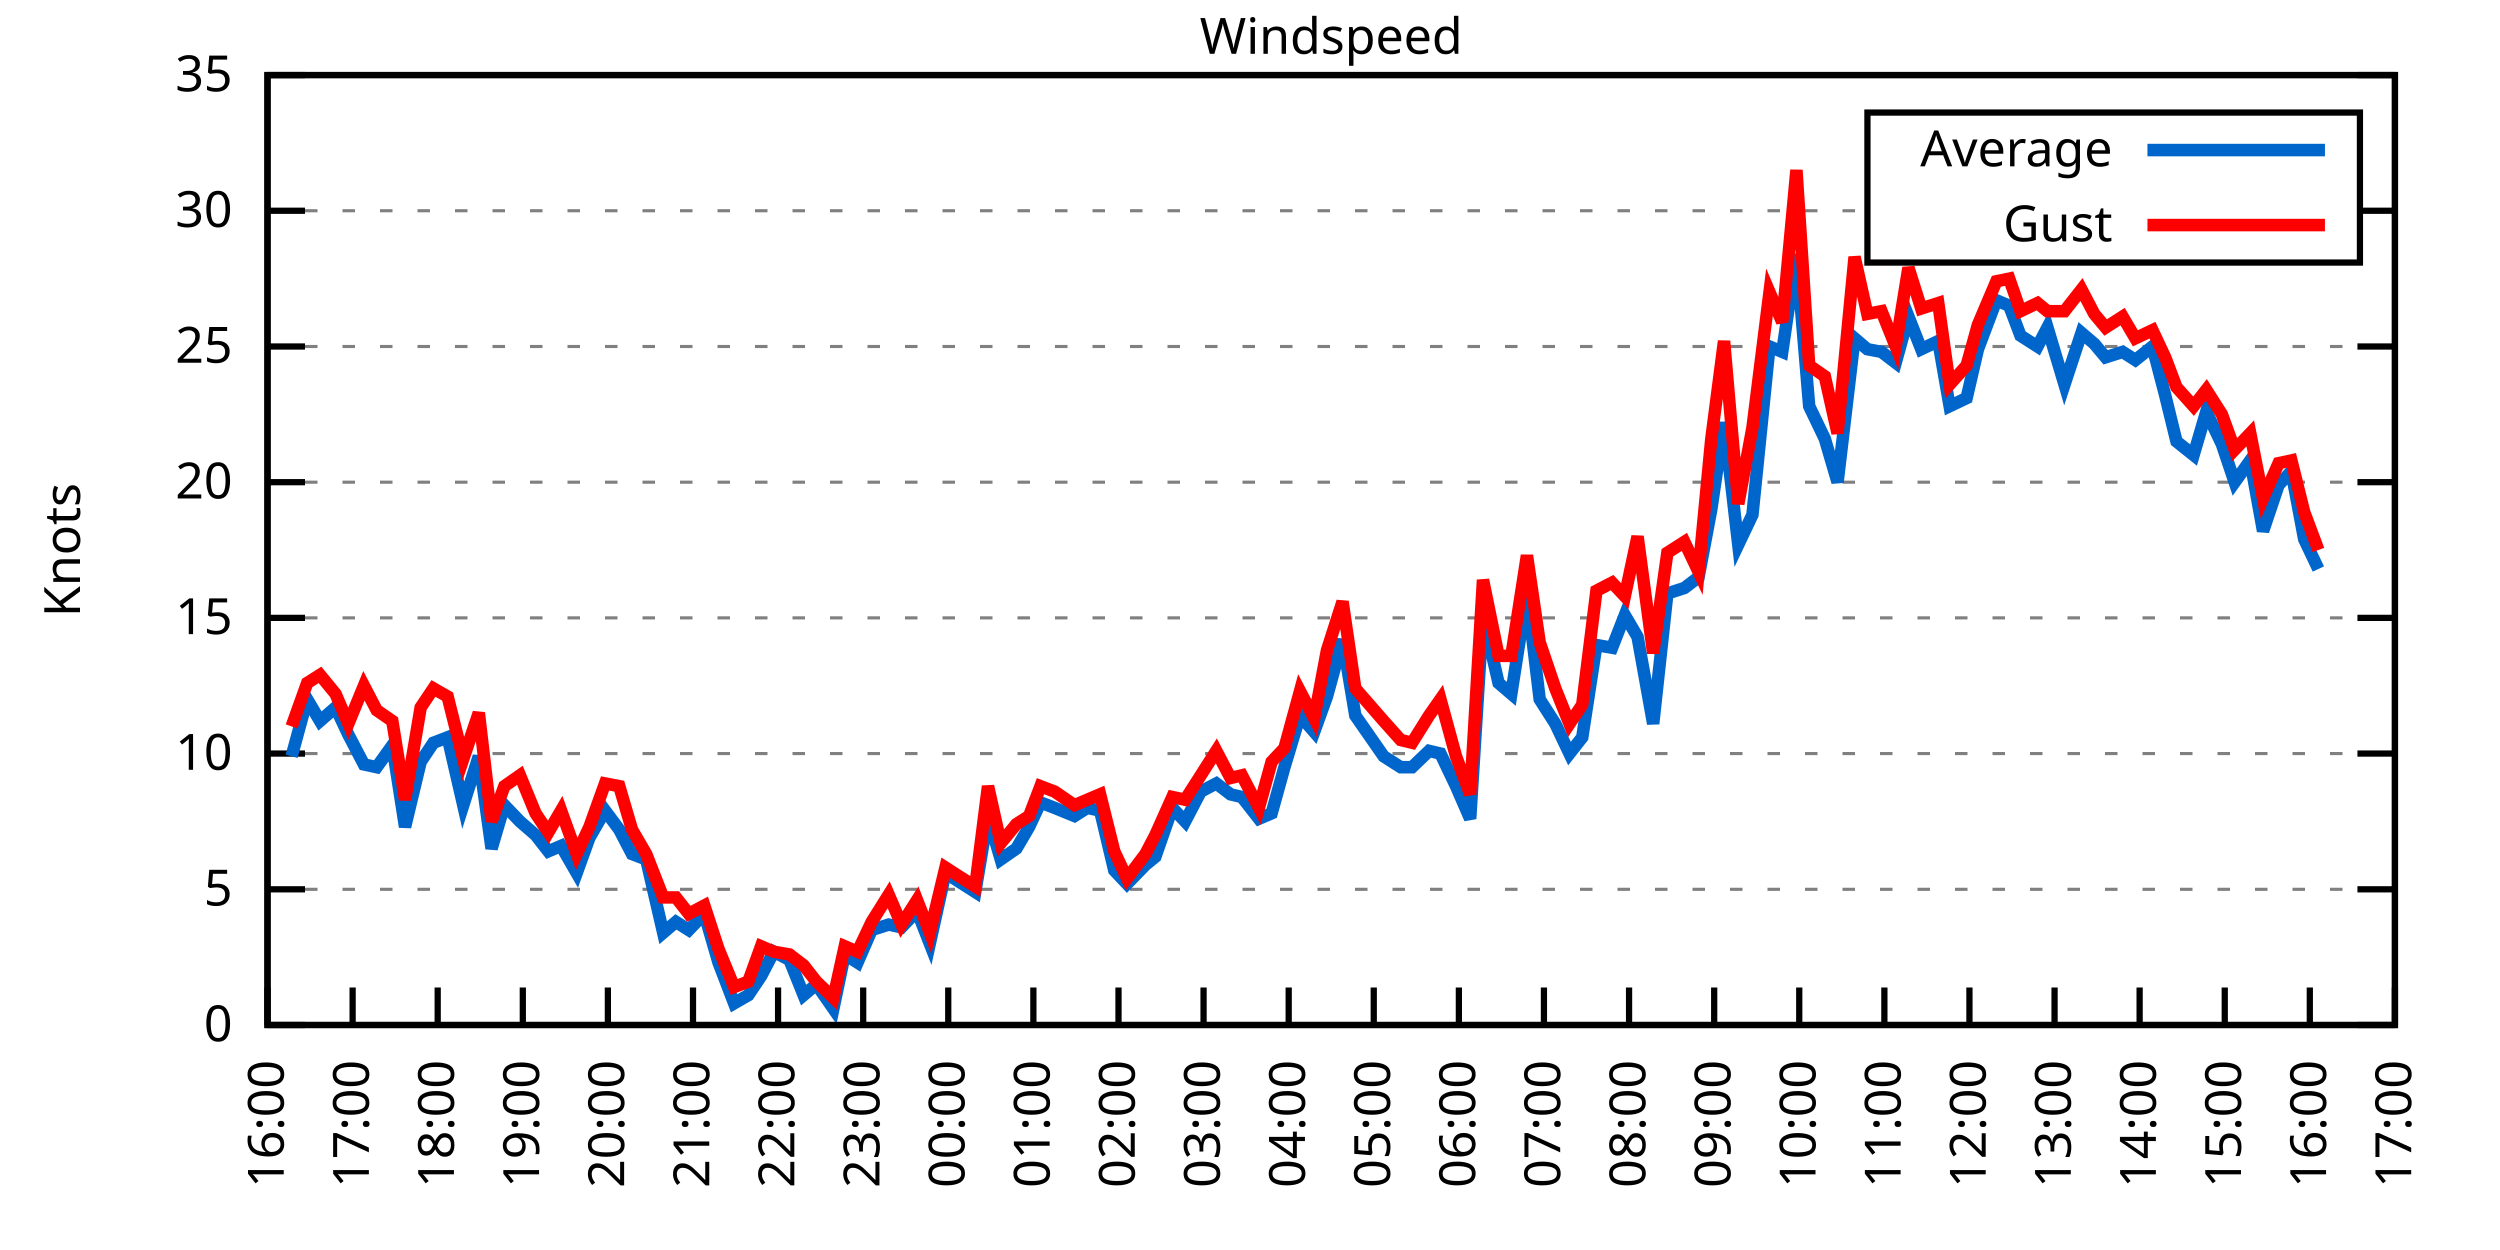
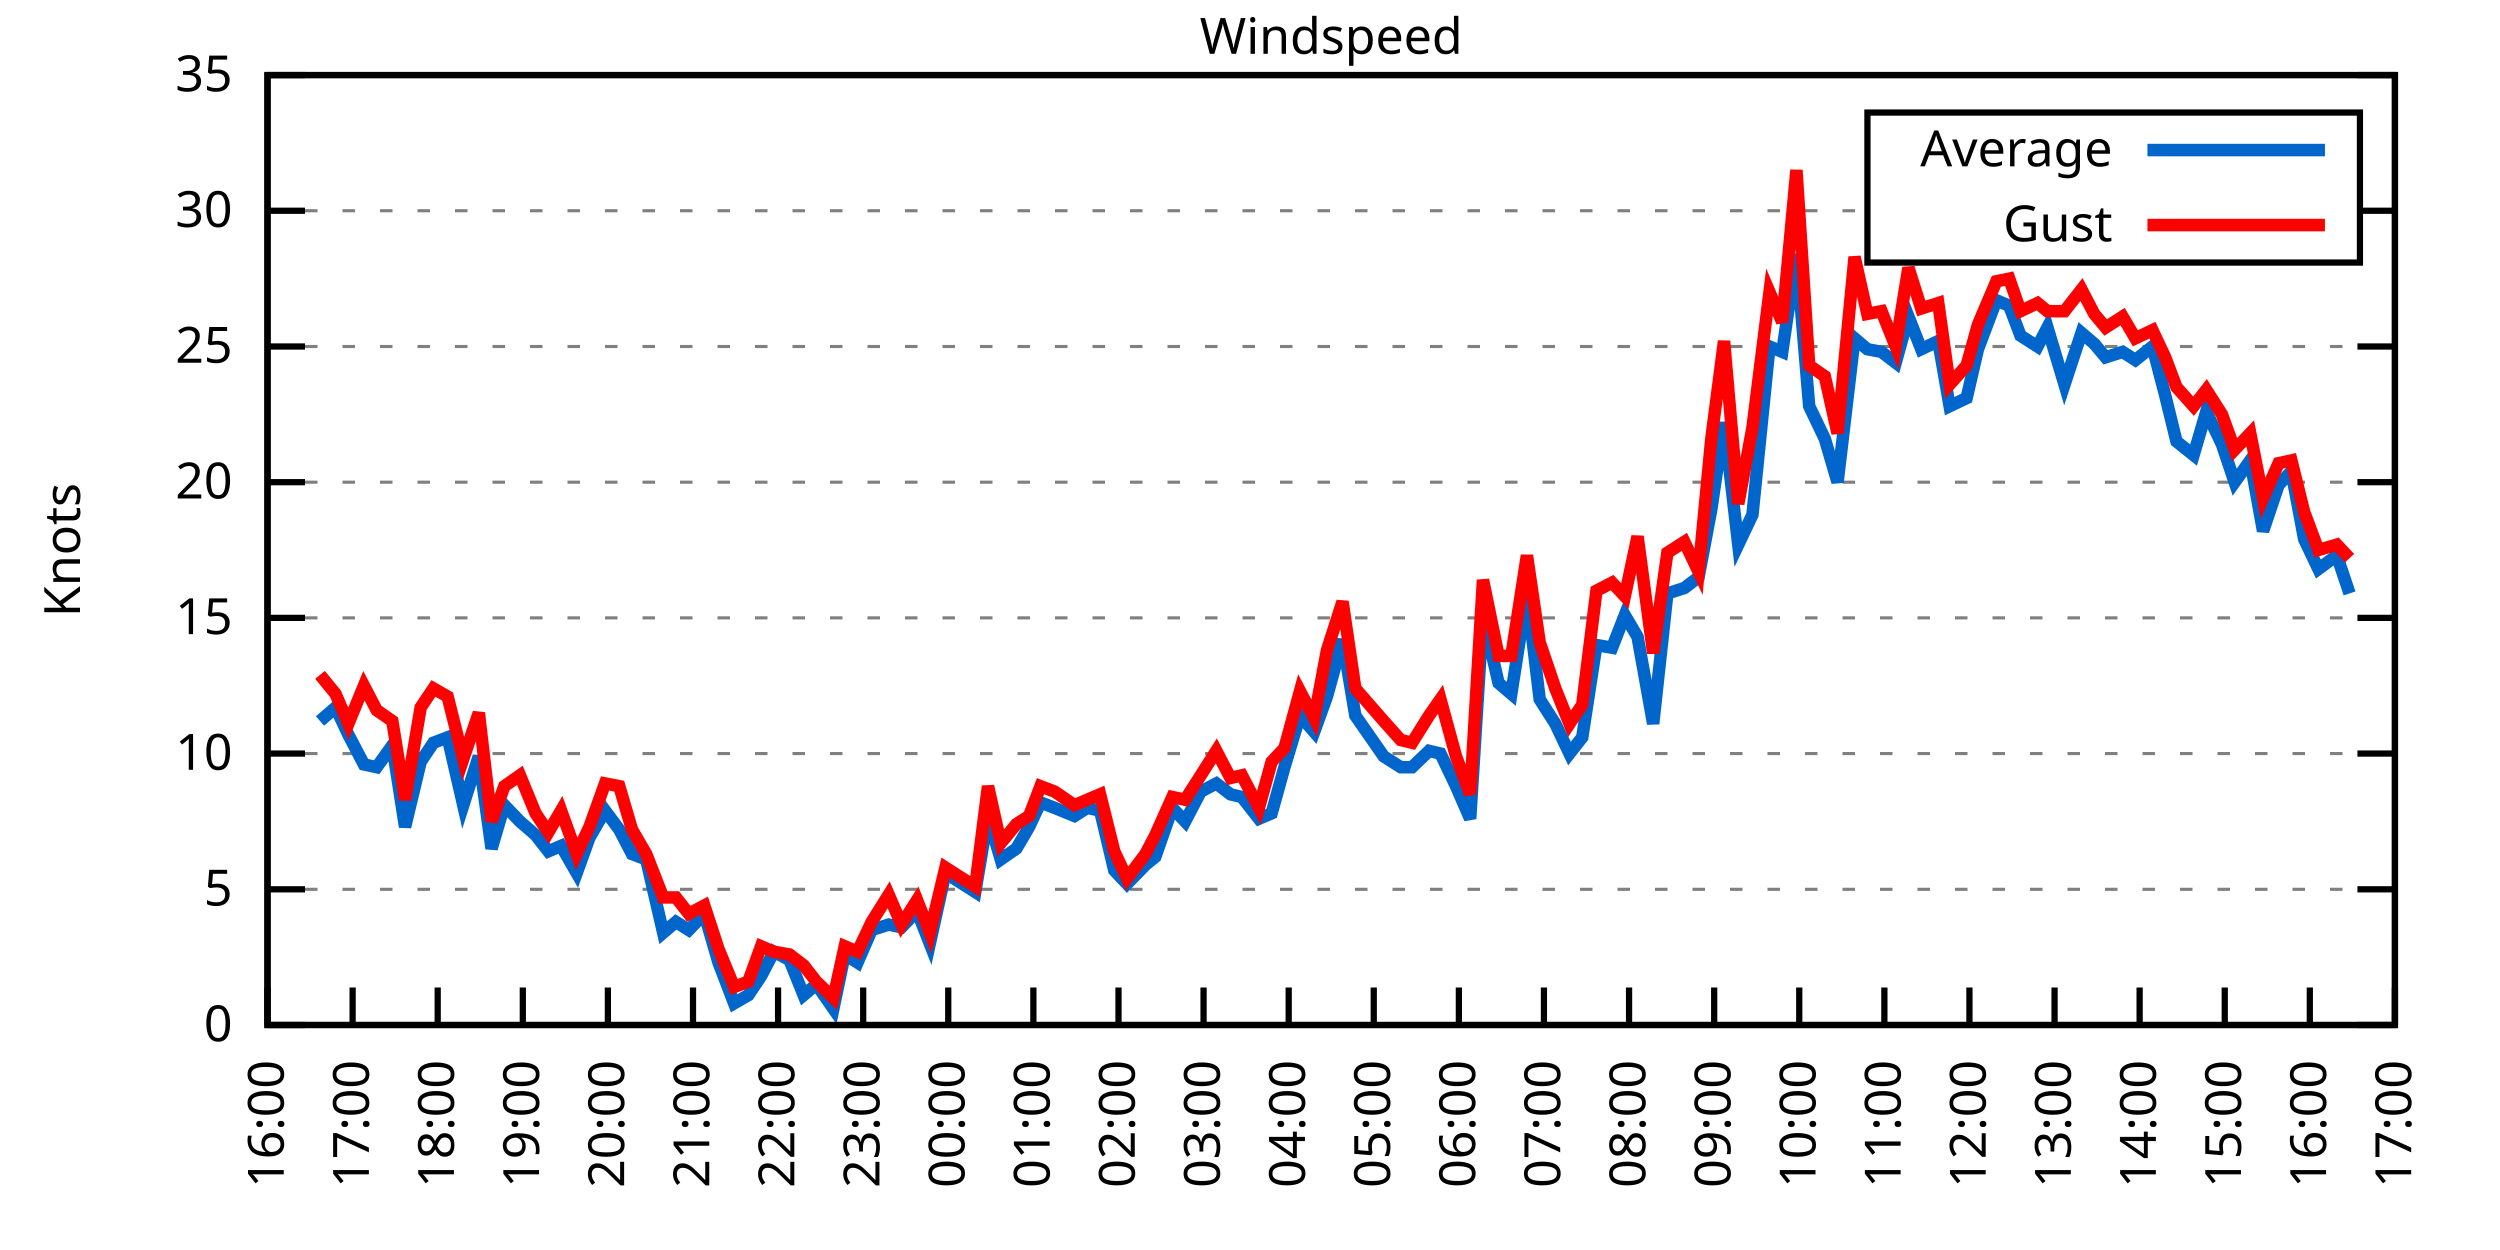
<svg xmlns="http://www.w3.org/2000/svg" xmlns:xlink="http://www.w3.org/1999/xlink" width="400" height="200" viewBox="0 0 400 200">
  <g id="gnuplot_canvas">
    <rect x="0" y="0" width="400" height="200" fill="none" />
    <defs>
      <circle id="gpDot" r="0.5" stroke-width="0.5" stroke="currentColor" />
      <path id="gpPt0" stroke-width="0.333" stroke="currentColor" d="M-1,0 h2 M0,-1 v2" />
      <path id="gpPt1" stroke-width="0.333" stroke="currentColor" d="M-1,-1 L1,1 M1,-1 L-1,1" />
      <path id="gpPt2" stroke-width="0.333" stroke="currentColor" d="M-1,0 L1,0 M0,-1 L0,1 M-1,-1 L1,1 M-1,1 L1,-1" />
      <rect id="gpPt3" stroke-width="0.333" stroke="currentColor" x="-1" y="-1" width="2" height="2" />
      <rect id="gpPt4" stroke-width="0.333" stroke="currentColor" fill="currentColor" x="-1" y="-1" width="2" height="2" />
      <circle id="gpPt5" stroke-width="0.333" stroke="currentColor" cx="0" cy="0" r="1" />
      <use xlink:href="#gpPt5" id="gpPt6" fill="currentColor" stroke="none" />
      <path id="gpPt7" stroke-width="0.333" stroke="currentColor" d="M0,-1.33 L-1.33,0.67 L1.33,0.67 z" />
      <use xlink:href="#gpPt7" id="gpPt8" fill="currentColor" stroke="none" />
      <use xlink:href="#gpPt7" id="gpPt9" stroke="currentColor" transform="rotate(180)" />
      <use xlink:href="#gpPt9" id="gpPt10" fill="currentColor" stroke="none" />
      <use xlink:href="#gpPt3" id="gpPt11" stroke="currentColor" transform="rotate(45)" />
      <use xlink:href="#gpPt11" id="gpPt12" fill="currentColor" stroke="none" />
      <path id="gpPt13" stroke-width="0.333" stroke="currentColor" d="M0,1.330 L1.265,0.411 L0.782,-1.067 L-0.782,-1.076 L-1.265,0.411 z" />
      <use xlink:href="#gpPt13" id="gpPt14" fill="currentColor" stroke="none" />
      <filter id="textbox" filterUnits="objectBoundingBox" x="0" y="0" height="1" width="1">
        <feFlood flood-color="white" flood-opacity="1" result="bgnd" />
        <feComposite in="SourceGraphic" in2="bgnd" operator="atop" />
      </filter>
      <filter id="greybox" filterUnits="objectBoundingBox" x="0" y="0" height="1" width="1">
        <feFlood flood-color="lightgrey" flood-opacity="1" result="grey" />
        <feComposite in="SourceGraphic" in2="grey" operator="atop" />
      </filter>
    </defs>
    <g fill="none" color="white" stroke="currentColor" stroke-width="1.00" stroke-linecap="butt" stroke-linejoin="miter">
</g>
    <g fill="none" color="black" stroke="currentColor" stroke-width="1.00" stroke-linecap="butt" stroke-linejoin="miter">
      <g stroke="none" shape-rendering="crispEdges">
        <polygon fill="rgb(255, 255, 255)" points="42.80,164.00 383.18,164.00 383.18,12.02 42.80,12.02 " />
      </g>
    </g>
    <g fill="none" color="black" stroke="currentColor" stroke-width="1.00" stroke-linecap="butt" stroke-linejoin="miter">
</g>
    <g fill="none" color="black" stroke="black" stroke-width="0.50" stroke-linecap="butt" stroke-linejoin="miter">
</g>
    <g fill="none" color="gray" stroke="currentColor" stroke-width="0.50" stroke-linecap="butt" stroke-linejoin="miter">
      <path stroke="gray" stroke-dasharray="2,4" class="gridline" d="M42.80,164.00 L383.19,164.00  " />
    </g>
    <g fill="none" color="gray" stroke="gray" stroke-width="1.00" stroke-linecap="butt" stroke-linejoin="miter">
</g>
    <g fill="none" color="black" stroke="currentColor" stroke-width="1.00" stroke-linecap="butt" stroke-linejoin="miter">
      <path stroke="black" d="M42.80,164.00 L48.80,164.00 M383.19,164.00 L377.19,164.00  " />
      <g transform="translate(37.20,166.60)" stroke="none" fill="black" font-family="Sans" font-size="8.00" text-anchor="end">
        <text>
          <tspan font-family="Sans"> 0</tspan>
        </text>
      </g>
    </g>
    <g fill="none" color="black" stroke="currentColor" stroke-width="1.00" stroke-linecap="butt" stroke-linejoin="miter">
</g>
    <g fill="none" color="black" stroke="black" stroke-width="0.50" stroke-linecap="butt" stroke-linejoin="miter">
</g>
    <g fill="none" color="gray" stroke="currentColor" stroke-width="0.50" stroke-linecap="butt" stroke-linejoin="miter">
      <path stroke="gray" stroke-dasharray="2,4" class="gridline" d="M42.80,142.29 L383.19,142.29  " />
    </g>
    <g fill="none" color="gray" stroke="gray" stroke-width="1.00" stroke-linecap="butt" stroke-linejoin="miter">
</g>
    <g fill="none" color="black" stroke="currentColor" stroke-width="1.00" stroke-linecap="butt" stroke-linejoin="miter">
      <path stroke="black" d="M42.80,142.29 L48.80,142.29 M383.19,142.29 L377.19,142.29  " />
      <g transform="translate(37.20,144.89)" stroke="none" fill="black" font-family="Sans" font-size="8.00" text-anchor="end">
        <text>
          <tspan font-family="Sans"> 5</tspan>
        </text>
      </g>
    </g>
    <g fill="none" color="black" stroke="currentColor" stroke-width="1.00" stroke-linecap="butt" stroke-linejoin="miter">
</g>
    <g fill="none" color="black" stroke="black" stroke-width="0.50" stroke-linecap="butt" stroke-linejoin="miter">
</g>
    <g fill="none" color="gray" stroke="currentColor" stroke-width="0.50" stroke-linecap="butt" stroke-linejoin="miter">
      <path stroke="gray" stroke-dasharray="2,4" class="gridline" d="M42.80,120.57 L383.19,120.57  " />
    </g>
    <g fill="none" color="gray" stroke="gray" stroke-width="1.00" stroke-linecap="butt" stroke-linejoin="miter">
</g>
    <g fill="none" color="black" stroke="currentColor" stroke-width="1.00" stroke-linecap="butt" stroke-linejoin="miter">
      <path stroke="black" d="M42.80,120.57 L48.80,120.57 M383.19,120.57 L377.19,120.57  " />
      <g transform="translate(37.20,123.17)" stroke="none" fill="black" font-family="Sans" font-size="8.00" text-anchor="end">
        <text>
          <tspan font-family="Sans"> 10</tspan>
        </text>
      </g>
    </g>
    <g fill="none" color="black" stroke="currentColor" stroke-width="1.00" stroke-linecap="butt" stroke-linejoin="miter">
</g>
    <g fill="none" color="black" stroke="black" stroke-width="0.50" stroke-linecap="butt" stroke-linejoin="miter">
</g>
    <g fill="none" color="gray" stroke="currentColor" stroke-width="0.50" stroke-linecap="butt" stroke-linejoin="miter">
      <path stroke="gray" stroke-dasharray="2,4" class="gridline" d="M42.80,98.86 L383.19,98.86  " />
    </g>
    <g fill="none" color="gray" stroke="gray" stroke-width="1.00" stroke-linecap="butt" stroke-linejoin="miter">
</g>
    <g fill="none" color="black" stroke="currentColor" stroke-width="1.00" stroke-linecap="butt" stroke-linejoin="miter">
      <path stroke="black" d="M42.80,98.86 L48.80,98.86 M383.19,98.86 L377.19,98.86  " />
      <g transform="translate(37.20,101.46)" stroke="none" fill="black" font-family="Sans" font-size="8.00" text-anchor="end">
        <text>
          <tspan font-family="Sans"> 15</tspan>
        </text>
      </g>
    </g>
    <g fill="none" color="black" stroke="currentColor" stroke-width="1.00" stroke-linecap="butt" stroke-linejoin="miter">
</g>
    <g fill="none" color="black" stroke="black" stroke-width="0.50" stroke-linecap="butt" stroke-linejoin="miter">
</g>
    <g fill="none" color="gray" stroke="currentColor" stroke-width="0.50" stroke-linecap="butt" stroke-linejoin="miter">
      <path stroke="gray" stroke-dasharray="2,4" class="gridline" d="M42.80,77.15 L383.19,77.15  " />
    </g>
    <g fill="none" color="gray" stroke="gray" stroke-width="1.00" stroke-linecap="butt" stroke-linejoin="miter">
</g>
    <g fill="none" color="black" stroke="currentColor" stroke-width="1.00" stroke-linecap="butt" stroke-linejoin="miter">
      <path stroke="black" d="M42.80,77.15 L48.80,77.15 M383.19,77.15 L377.19,77.15  " />
      <g transform="translate(37.20,79.75)" stroke="none" fill="black" font-family="Sans" font-size="8.00" text-anchor="end">
        <text>
          <tspan font-family="Sans"> 20</tspan>
        </text>
      </g>
    </g>
    <g fill="none" color="black" stroke="currentColor" stroke-width="1.00" stroke-linecap="butt" stroke-linejoin="miter">
</g>
    <g fill="none" color="black" stroke="black" stroke-width="0.50" stroke-linecap="butt" stroke-linejoin="miter">
</g>
    <g fill="none" color="gray" stroke="currentColor" stroke-width="0.50" stroke-linecap="butt" stroke-linejoin="miter">
      <path stroke="gray" stroke-dasharray="2,4" class="gridline" d="M42.80,55.44 L383.19,55.44  " />
    </g>
    <g fill="none" color="gray" stroke="gray" stroke-width="1.00" stroke-linecap="butt" stroke-linejoin="miter">
</g>
    <g fill="none" color="black" stroke="currentColor" stroke-width="1.00" stroke-linecap="butt" stroke-linejoin="miter">
      <path stroke="black" d="M42.80,55.44 L48.80,55.44 M383.19,55.44 L377.19,55.44  " />
      <g transform="translate(37.20,58.04)" stroke="none" fill="black" font-family="Sans" font-size="8.00" text-anchor="end">
        <text>
          <tspan font-family="Sans"> 25</tspan>
        </text>
      </g>
    </g>
    <g fill="none" color="black" stroke="currentColor" stroke-width="1.00" stroke-linecap="butt" stroke-linejoin="miter">
</g>
    <g fill="none" color="black" stroke="black" stroke-width="0.50" stroke-linecap="butt" stroke-linejoin="miter">
</g>
    <g fill="none" color="gray" stroke="currentColor" stroke-width="0.50" stroke-linecap="butt" stroke-linejoin="miter">
      <path stroke="gray" stroke-dasharray="2,4" class="gridline" d="M42.80,33.72 L298.79,33.72 M377.59,33.72 L383.19,33.72  " />
    </g>
    <g fill="none" color="gray" stroke="gray" stroke-width="1.00" stroke-linecap="butt" stroke-linejoin="miter">
</g>
    <g fill="none" color="black" stroke="currentColor" stroke-width="1.00" stroke-linecap="butt" stroke-linejoin="miter">
      <path stroke="black" d="M42.80,33.72 L48.80,33.72 M383.19,33.72 L377.19,33.72  " />
      <g transform="translate(37.20,36.32)" stroke="none" fill="black" font-family="Sans" font-size="8.00" text-anchor="end">
        <text>
          <tspan font-family="Sans"> 30</tspan>
        </text>
      </g>
    </g>
    <g fill="none" color="black" stroke="currentColor" stroke-width="1.00" stroke-linecap="butt" stroke-linejoin="miter">
</g>
    <g fill="none" color="black" stroke="black" stroke-width="0.50" stroke-linecap="butt" stroke-linejoin="miter">
</g>
    <g fill="none" color="gray" stroke="currentColor" stroke-width="0.50" stroke-linecap="butt" stroke-linejoin="miter">
      <path stroke="gray" stroke-dasharray="2,4" class="gridline" d="M42.80,12.01 L383.19,12.01  " />
    </g>
    <g fill="none" color="gray" stroke="gray" stroke-width="1.00" stroke-linecap="butt" stroke-linejoin="miter">
</g>
    <g fill="none" color="black" stroke="currentColor" stroke-width="1.00" stroke-linecap="butt" stroke-linejoin="miter">
      <path stroke="black" d="M42.80,12.01 L48.80,12.01 M383.19,12.01 L377.19,12.01  " />
      <g transform="translate(37.20,14.61)" stroke="none" fill="black" font-family="Sans" font-size="8.00" text-anchor="end">
        <text>
          <tspan font-family="Sans"> 35</tspan>
        </text>
      </g>
    </g>
    <g fill="none" color="black" stroke="currentColor" stroke-width="1.00" stroke-linecap="butt" stroke-linejoin="miter">
      <path stroke="black" d="M42.80,164.00 L42.80,158.00  " />
      <g transform="translate(45.40,169.60) rotate(270.00)" stroke="none" fill="black" font-family="Sans" font-size="8.00" text-anchor="end">
        <text>
          <tspan font-family="Sans">16:00</tspan>
        </text>
      </g>
    </g>
    <g fill="none" color="black" stroke="currentColor" stroke-width="1.00" stroke-linecap="butt" stroke-linejoin="miter">
      <path stroke="black" d="M56.42,164.00 L56.42,158.00  " />
      <g transform="translate(59.02,169.60) rotate(270.00)" stroke="none" fill="black" font-family="Sans" font-size="8.00" text-anchor="end">
        <text>
          <tspan font-family="Sans">17:00</tspan>
        </text>
      </g>
    </g>
    <g fill="none" color="black" stroke="currentColor" stroke-width="1.00" stroke-linecap="butt" stroke-linejoin="miter">
      <path stroke="black" d="M70.03,164.00 L70.03,158.00  " />
      <g transform="translate(72.63,169.60) rotate(270.00)" stroke="none" fill="black" font-family="Sans" font-size="8.00" text-anchor="end">
        <text>
          <tspan font-family="Sans">18:00</tspan>
        </text>
      </g>
    </g>
    <g fill="none" color="black" stroke="currentColor" stroke-width="1.00" stroke-linecap="butt" stroke-linejoin="miter">
      <path stroke="black" d="M83.65,164.00 L83.65,158.00  " />
      <g transform="translate(86.25,169.60) rotate(270.00)" stroke="none" fill="black" font-family="Sans" font-size="8.00" text-anchor="end">
        <text>
          <tspan font-family="Sans">19:00</tspan>
        </text>
      </g>
    </g>
    <g fill="none" color="black" stroke="currentColor" stroke-width="1.00" stroke-linecap="butt" stroke-linejoin="miter">
      <path stroke="black" d="M97.26,164.00 L97.26,158.00  " />
      <g transform="translate(99.86,169.60) rotate(270.00)" stroke="none" fill="black" font-family="Sans" font-size="8.00" text-anchor="end">
        <text>
          <tspan font-family="Sans">20:00</tspan>
        </text>
      </g>
    </g>
    <g fill="none" color="black" stroke="currentColor" stroke-width="1.00" stroke-linecap="butt" stroke-linejoin="miter">
      <path stroke="black" d="M110.88,164.00 L110.88,158.00  " />
      <g transform="translate(113.48,169.60) rotate(270.00)" stroke="none" fill="black" font-family="Sans" font-size="8.00" text-anchor="end">
        <text>
          <tspan font-family="Sans">21:00</tspan>
        </text>
      </g>
    </g>
    <g fill="none" color="black" stroke="currentColor" stroke-width="1.00" stroke-linecap="butt" stroke-linejoin="miter">
      <path stroke="black" d="M124.49,164.00 L124.49,158.00  " />
      <g transform="translate(127.09,169.60) rotate(270.00)" stroke="none" fill="black" font-family="Sans" font-size="8.00" text-anchor="end">
        <text>
          <tspan font-family="Sans">22:00</tspan>
        </text>
      </g>
    </g>
    <g fill="none" color="black" stroke="currentColor" stroke-width="1.00" stroke-linecap="butt" stroke-linejoin="miter">
      <path stroke="black" d="M138.11,164.00 L138.11,158.00  " />
      <g transform="translate(140.71,169.60) rotate(270.00)" stroke="none" fill="black" font-family="Sans" font-size="8.00" text-anchor="end">
        <text>
          <tspan font-family="Sans">23:00</tspan>
        </text>
      </g>
    </g>
    <g fill="none" color="black" stroke="currentColor" stroke-width="1.00" stroke-linecap="butt" stroke-linejoin="miter">
      <path stroke="black" d="M151.72,164.00 L151.72,158.00  " />
      <g transform="translate(154.32,169.60) rotate(270.00)" stroke="none" fill="black" font-family="Sans" font-size="8.00" text-anchor="end">
        <text>
          <tspan font-family="Sans">00:00</tspan>
        </text>
      </g>
    </g>
    <g fill="none" color="black" stroke="currentColor" stroke-width="1.00" stroke-linecap="butt" stroke-linejoin="miter">
      <path stroke="black" d="M165.34,164.00 L165.34,158.00  " />
      <g transform="translate(167.94,169.60) rotate(270.00)" stroke="none" fill="black" font-family="Sans" font-size="8.00" text-anchor="end">
        <text>
          <tspan font-family="Sans">01:00</tspan>
        </text>
      </g>
    </g>
    <g fill="none" color="black" stroke="currentColor" stroke-width="1.00" stroke-linecap="butt" stroke-linejoin="miter">
      <path stroke="black" d="M178.96,164.00 L178.96,158.00  " />
      <g transform="translate(181.56,169.60) rotate(270.00)" stroke="none" fill="black" font-family="Sans" font-size="8.00" text-anchor="end">
        <text>
          <tspan font-family="Sans">02:00</tspan>
        </text>
      </g>
    </g>
    <g fill="none" color="black" stroke="currentColor" stroke-width="1.00" stroke-linecap="butt" stroke-linejoin="miter">
      <path stroke="black" d="M192.57,164.00 L192.57,158.00  " />
      <g transform="translate(195.17,169.60) rotate(270.00)" stroke="none" fill="black" font-family="Sans" font-size="8.00" text-anchor="end">
        <text>
          <tspan font-family="Sans">03:00</tspan>
        </text>
      </g>
    </g>
    <g fill="none" color="black" stroke="currentColor" stroke-width="1.00" stroke-linecap="butt" stroke-linejoin="miter">
      <path stroke="black" d="M206.19,164.00 L206.19,158.00  " />
      <g transform="translate(208.79,169.60) rotate(270.00)" stroke="none" fill="black" font-family="Sans" font-size="8.00" text-anchor="end">
        <text>
          <tspan font-family="Sans">04:00</tspan>
        </text>
      </g>
    </g>
    <g fill="none" color="black" stroke="currentColor" stroke-width="1.00" stroke-linecap="butt" stroke-linejoin="miter">
      <path stroke="black" d="M219.80,164.00 L219.80,158.00  " />
      <g transform="translate(222.40,169.60) rotate(270.00)" stroke="none" fill="black" font-family="Sans" font-size="8.00" text-anchor="end">
        <text>
          <tspan font-family="Sans">05:00</tspan>
        </text>
      </g>
    </g>
    <g fill="none" color="black" stroke="currentColor" stroke-width="1.00" stroke-linecap="butt" stroke-linejoin="miter">
      <path stroke="black" d="M233.42,164.00 L233.42,158.00  " />
      <g transform="translate(236.02,169.60) rotate(270.00)" stroke="none" fill="black" font-family="Sans" font-size="8.00" text-anchor="end">
        <text>
          <tspan font-family="Sans">06:00</tspan>
        </text>
      </g>
    </g>
    <g fill="none" color="black" stroke="currentColor" stroke-width="1.00" stroke-linecap="butt" stroke-linejoin="miter">
      <path stroke="black" d="M247.03,164.00 L247.03,158.00  " />
      <g transform="translate(249.63,169.60) rotate(270.00)" stroke="none" fill="black" font-family="Sans" font-size="8.00" text-anchor="end">
        <text>
          <tspan font-family="Sans">07:00</tspan>
        </text>
      </g>
    </g>
    <g fill="none" color="black" stroke="currentColor" stroke-width="1.00" stroke-linecap="butt" stroke-linejoin="miter">
      <path stroke="black" d="M260.65,164.00 L260.65,158.00  " />
      <g transform="translate(263.25,169.60) rotate(270.00)" stroke="none" fill="black" font-family="Sans" font-size="8.00" text-anchor="end">
        <text>
          <tspan font-family="Sans">08:00</tspan>
        </text>
      </g>
    </g>
    <g fill="none" color="black" stroke="currentColor" stroke-width="1.00" stroke-linecap="butt" stroke-linejoin="miter">
      <path stroke="black" d="M274.27,164.00 L274.27,158.00  " />
      <g transform="translate(276.87,169.60) rotate(270.00)" stroke="none" fill="black" font-family="Sans" font-size="8.00" text-anchor="end">
        <text>
          <tspan font-family="Sans">09:00</tspan>
        </text>
      </g>
    </g>
    <g fill="none" color="black" stroke="currentColor" stroke-width="1.00" stroke-linecap="butt" stroke-linejoin="miter">
      <path stroke="black" d="M287.88,164.00 L287.88,158.00  " />
      <g transform="translate(290.48,169.60) rotate(270.00)" stroke="none" fill="black" font-family="Sans" font-size="8.00" text-anchor="end">
        <text>
          <tspan font-family="Sans">10:00</tspan>
        </text>
      </g>
    </g>
    <g fill="none" color="black" stroke="currentColor" stroke-width="1.00" stroke-linecap="butt" stroke-linejoin="miter">
      <path stroke="black" d="M301.50,164.00 L301.50,158.00  " />
      <g transform="translate(304.10,169.60) rotate(270.00)" stroke="none" fill="black" font-family="Sans" font-size="8.00" text-anchor="end">
        <text>
          <tspan font-family="Sans">11:00</tspan>
        </text>
      </g>
    </g>
    <g fill="none" color="black" stroke="currentColor" stroke-width="1.00" stroke-linecap="butt" stroke-linejoin="miter">
      <path stroke="black" d="M315.11,164.00 L315.11,158.00  " />
      <g transform="translate(317.71,169.60) rotate(270.00)" stroke="none" fill="black" font-family="Sans" font-size="8.00" text-anchor="end">
        <text>
          <tspan font-family="Sans">12:00</tspan>
        </text>
      </g>
    </g>
    <g fill="none" color="black" stroke="currentColor" stroke-width="1.00" stroke-linecap="butt" stroke-linejoin="miter">
      <path stroke="black" d="M328.73,164.00 L328.73,158.00  " />
      <g transform="translate(331.33,169.60) rotate(270.00)" stroke="none" fill="black" font-family="Sans" font-size="8.00" text-anchor="end">
        <text>
          <tspan font-family="Sans">13:00</tspan>
        </text>
      </g>
    </g>
    <g fill="none" color="black" stroke="currentColor" stroke-width="1.00" stroke-linecap="butt" stroke-linejoin="miter">
      <path stroke="black" d="M342.34,164.00 L342.34,158.00  " />
      <g transform="translate(344.94,169.60) rotate(270.00)" stroke="none" fill="black" font-family="Sans" font-size="8.00" text-anchor="end">
        <text>
          <tspan font-family="Sans">14:00</tspan>
        </text>
      </g>
    </g>
    <g fill="none" color="black" stroke="currentColor" stroke-width="1.00" stroke-linecap="butt" stroke-linejoin="miter">
      <path stroke="black" d="M355.96,164.00 L355.96,158.00  " />
      <g transform="translate(358.56,169.60) rotate(270.00)" stroke="none" fill="black" font-family="Sans" font-size="8.00" text-anchor="end">
        <text>
          <tspan font-family="Sans">15:00</tspan>
        </text>
      </g>
    </g>
    <g fill="none" color="black" stroke="currentColor" stroke-width="1.00" stroke-linecap="butt" stroke-linejoin="miter">
      <path stroke="black" d="M369.57,164.00 L369.57,158.00  " />
      <g transform="translate(372.17,169.60) rotate(270.00)" stroke="none" fill="black" font-family="Sans" font-size="8.00" text-anchor="end">
        <text>
          <tspan font-family="Sans">16:00</tspan>
        </text>
      </g>
    </g>
    <g fill="none" color="black" stroke="currentColor" stroke-width="1.00" stroke-linecap="butt" stroke-linejoin="miter">
      <path stroke="black" d="M383.19,164.00 L383.19,158.00  " />
      <g transform="translate(385.79,169.60) rotate(270.00)" stroke="none" fill="black" font-family="Sans" font-size="8.00" text-anchor="end">
        <text>
          <tspan font-family="Sans">17:00</tspan>
        </text>
      </g>
    </g>
    <g fill="none" color="black" stroke="currentColor" stroke-width="1.00" stroke-linecap="butt" stroke-linejoin="miter">
</g>
    <g fill="none" color="black" stroke="currentColor" stroke-width="1.00" stroke-linecap="butt" stroke-linejoin="miter">
      <path stroke="black" d="M42.80,12.01 L42.80,164.00 L383.19,164.00 L383.19,12.01 L42.80,12.01 Z  " />
    </g>
    <g fill="none" color="black" stroke="currentColor" stroke-width="1.00" stroke-linecap="butt" stroke-linejoin="miter">
</g>
    <g fill="none" color="black" stroke="currentColor" stroke-width="1.00" stroke-linecap="butt" stroke-linejoin="miter">
      <path stroke="black" d="M298.79,42.01 L298.79,18.01 L377.59,18.01 L377.59,42.01 L298.79,42.01 Z  " />
    </g>
    <g id="Windspeed_plot_1">
      <g fill="none" color="white" stroke="black" stroke-width="2.00" stroke-linecap="butt" stroke-linejoin="miter">
</g>
      <g fill="none" color="black" stroke="currentColor" stroke-width="2.00" stroke-linecap="butt" stroke-linejoin="miter">
        <g transform="translate(337.99,26.61)" stroke="none" fill="black" font-family="Sans" font-size="8.00" text-anchor="end">
          <text>
            <tspan font-family="Sans">Average</tspan>
          </text>
        </g>
      </g>
      <g fill="none" color="black" stroke="currentColor" stroke-width="2.00" stroke-linecap="butt" stroke-linejoin="miter">
-         <path stroke="rgb(  0, 102, 204)" d="M343.59,24.01 L371.99,24.01 M46.66,121.01 L49.15,111.89 L51.20,115.36 L53.69,113.19 L55.73,117.53 L58.23,122.31   L60.27,122.75 L62.77,119.27 L64.81,132.30 L67.31,121.88 L69.35,118.84 L71.62,117.97 L74.12,128.83 L76.61,121.01   L78.65,135.77 L80.70,128.83 L83.19,131.43 L85.69,133.60 L87.73,136.21 L89.77,135.34 L92.27,139.68 L94.31,134.04   L96.81,129.69 L99.08,132.73 L101.12,136.64 L103.39,137.51 L106.11,149.24 L108.15,147.50 L110.20,148.80 L112.69,146.20   L114.96,154.01 L117.46,160.53 L119.73,159.22 L121.77,156.18 L123.81,152.28 L126.31,153.58 L128.58,159.22 L130.62,157.49   L133.34,161.39 L135.16,152.71 L137.20,154.01 L139.47,148.80 L142.19,147.93 L144.24,148.37 L146.73,145.76 L148.77,150.97   L151.27,139.68 L153.31,140.98 L156.04,142.72 L158.08,130.56 L160.12,137.51 L162.62,135.77 L164.66,132.30 L166.48,128.39   L168.74,129.26 L171.92,130.56 L173.96,129.26 L176.01,129.69 L178.28,139.25 L180.32,141.42 L183.27,138.38 L184.86,137.08   L187.58,129.26 L189.62,131.43 L192.12,126.65 L194.61,125.35 L196.88,127.09 L198.70,127.52 L201.42,131.00 L203.46,130.13   L205.51,122.75 L208.00,114.49 L210.27,117.10 L212.31,111.45 L214.81,102.34 L216.85,114.49 L221.39,121.01 L224.11,122.75   L225.93,122.75 L228.65,120.14 L230.47,120.57 L232.96,125.79 L235.23,131.00 L237.28,98.43 L239.77,109.28 L241.81,111.02   L244.31,94.95 L246.35,111.89 L248.85,115.80 L251.12,120.57 L253.16,117.97 L255.43,103.20 L257.93,103.64 L259.97,98.43   L262.01,101.90 L264.51,115.80 L266.78,94.95 L269.50,94.08 L271.77,92.35 L273.81,81.49 L275.85,67.59 L278.12,87.14   L280.39,82.36 L283.12,55.44 L285.16,56.30 L287.43,40.67 L289.47,64.99 L291.97,70.20 L294.01,77.15 L296.73,54.13   L298.77,55.87 L301.04,56.30 L303.31,58.04 L305.35,50.66 L307.40,55.87 L310.12,54.57 L311.94,64.99 L314.66,63.69   L316.47,55.87 L319.42,48.05 L321.47,48.92 L323.28,53.70 L326.00,55.44 L327.59,52.40 L330.32,61.52 L333.04,53.26   L335.08,55.00 L336.90,57.17 L339.62,56.30 L341.66,57.61 L344.39,55.44 L346.43,63.25 L348.24,70.63 L350.97,72.81   L353.01,65.86 L355.50,71.07 L357.55,77.15 L360.04,73.67 L362.09,84.97 L364.58,77.58 L366.62,75.41 L368.67,86.27   L370.94,91.04  " />
+         <path stroke="rgb(  0, 102, 204)" d="M343.59,24.01 L371.99,24.01 M51.20,115.36 L53.69,113.19 L55.73,117.53 L58.23,122.31 L60.27,122.75 L62.77,119.27   L64.81,132.30 L67.31,121.88 L69.35,118.84 L71.62,117.97 L74.12,128.83 L76.61,121.01 L78.65,135.77 L80.70,128.83   L83.19,131.43 L85.69,133.60 L87.73,136.21 L89.77,135.34 L92.27,139.68 L94.31,134.04 L96.81,129.69 L99.08,132.73   L101.12,136.64 L103.39,137.51 L106.11,149.24 L108.15,147.50 L110.20,148.80 L112.69,146.20 L114.96,154.01 L117.46,160.53   L119.73,159.22 L121.77,156.18 L123.81,152.28 L126.31,153.58 L128.58,159.22 L130.62,157.49 L133.34,161.39 L135.16,152.71   L137.20,154.01 L139.47,148.80 L142.19,147.93 L144.24,148.37 L146.73,145.76 L148.77,150.97 L151.27,139.68 L153.31,140.98   L156.04,142.72 L158.08,130.56 L160.12,137.51 L162.62,135.77 L164.66,132.30 L166.48,128.39 L168.74,129.26 L171.92,130.56   L173.96,129.26 L176.01,129.69 L178.28,139.25 L180.32,141.42 L183.27,138.38 L184.86,137.08 L187.58,129.26 L189.62,131.43   L192.12,126.65 L194.61,125.35 L196.88,127.09 L198.70,127.52 L201.42,131.00 L203.46,130.13 L205.51,122.75 L208.00,114.49   L210.27,117.10 L212.31,111.45 L214.81,102.34 L216.85,114.49 L221.39,121.01 L224.11,122.75 L225.93,122.75 L228.65,120.14   L230.47,120.57 L232.96,125.79 L235.23,131.00 L237.28,98.43 L239.77,109.28 L241.81,111.02 L244.31,94.95 L246.35,111.89   L248.85,115.80 L251.12,120.57 L253.16,117.97 L255.43,103.20 L257.93,103.64 L259.97,98.43 L262.01,101.90 L264.51,115.80   L266.78,94.95 L269.50,94.08 L271.77,92.35 L273.81,81.49 L275.85,67.59 L278.12,87.14 L280.39,82.36 L283.12,55.44   L285.16,56.30 L287.43,40.67 L289.47,64.99 L291.97,70.20 L294.01,77.15 L296.73,54.13 L298.77,55.87 L301.04,56.30   L303.31,58.04 L305.35,50.66 L307.40,55.87 L310.12,54.57 L311.94,64.99 L314.66,63.69 L316.47,55.87 L319.42,48.05   L321.47,48.92 L323.28,53.70 L326.00,55.44 L327.59,52.40 L330.32,61.52 L333.04,53.26 L335.08,55.00 L336.90,57.17   L339.62,56.30 L341.66,57.61 L344.39,55.44 L346.43,63.25 L348.24,70.63 L350.97,72.81 L353.01,65.86 L355.50,71.07   L357.55,77.15 L360.04,73.67 L362.09,84.97 L364.58,77.58 L366.62,75.41 L368.67,86.27 L370.94,91.04 L373.89,88.87   L375.93,94.95  " />
      </g>
    </g>
    <g id="Windspeed_plot_2">
      <g fill="none" color="black" stroke="currentColor" stroke-width="2.00" stroke-linecap="butt" stroke-linejoin="miter">
        <g transform="translate(337.99,38.61)" stroke="none" fill="black" font-family="Sans" font-size="8.00" text-anchor="end">
          <text>
            <tspan font-family="Sans">Gust</tspan>
          </text>
        </g>
      </g>
      <g fill="none" color="black" stroke="currentColor" stroke-width="2.00" stroke-linecap="butt" stroke-linejoin="miter">
-         <path stroke="rgb(255,   0,   0)" d="M343.59,36.01 L371.99,36.01 M46.66,116.23 L49.15,109.28 L51.20,107.98 L53.69,111.02 L55.73,115.80 L58.23,109.72   L60.27,113.63 L62.77,115.36 L64.81,127.96 L67.31,113.19 L69.35,110.15 L71.62,111.45 L74.12,121.44 L76.61,114.06   L78.65,131.43 L80.70,125.79 L83.19,124.05 L85.69,130.13 L87.73,133.17 L89.77,129.69 L92.27,136.64 L94.31,132.30   L96.81,125.35 L99.08,125.79 L101.12,132.73 L103.39,136.64 L106.11,143.59 L108.15,143.59 L110.20,146.20 L112.69,144.89   L114.96,151.84 L117.46,157.92 L119.73,157.05 L121.77,151.41 L123.81,152.28 L126.31,152.71 L128.58,154.45 L130.62,157.05   L133.34,159.66 L135.16,151.41 L137.20,152.28 L139.47,147.50 L142.19,143.16 L144.24,147.93 L146.73,144.02 L148.77,149.24   L151.27,138.81 L153.31,140.12 L156.04,141.85 L158.08,125.79 L160.12,134.90 L162.62,131.86 L164.66,130.56 L166.48,125.79   L168.74,126.65 L171.92,128.83 L173.96,127.96 L176.01,127.09 L178.28,136.21 L180.32,140.55 L183.27,136.64 L184.86,133.60   L187.58,127.52 L189.62,127.96 L192.12,124.05 L194.61,120.14 L196.88,124.48 L198.70,124.05 L201.42,129.26 L203.46,121.88   L205.51,119.71 L208.00,110.59 L210.27,114.93 L212.31,104.07 L214.81,96.26 L216.85,110.15 L221.39,115.36 L224.11,118.40   L225.93,118.84 L228.65,114.49 L230.47,111.89 L232.96,121.01 L235.23,127.09 L237.28,92.78 L239.77,104.94 L241.81,104.94   L244.31,88.87 L246.35,102.77 L248.85,110.15 L251.12,115.80 L253.16,112.76 L255.43,94.52 L257.93,93.22 L259.97,95.39   L262.01,85.83 L264.51,104.51 L266.78,88.44 L269.50,86.70 L271.77,91.48 L273.81,70.20 L275.85,54.57 L278.12,80.62   L280.39,68.46 L283.12,46.75 L285.16,51.53 L287.43,27.21 L289.47,58.48 L291.97,60.21 L294.01,69.33 L296.73,41.11   L298.77,50.22 L301.04,49.79 L303.31,55.44 L305.35,42.84 L307.40,49.36 L310.12,48.49 L311.94,61.52 L314.66,58.48   L316.47,51.96 L319.42,45.01 L321.47,44.58 L323.28,49.79 L326.00,48.49 L327.59,49.79 L330.32,49.79 L333.04,46.32   L335.08,50.22 L336.90,52.40 L339.62,50.66 L341.66,54.13 L344.39,52.83 L346.43,57.17 L348.24,61.95 L350.97,64.99   L353.01,62.38 L355.50,66.29 L357.55,71.94 L360.04,69.33 L362.09,79.75 L364.58,74.11 L366.62,73.67 L368.67,81.93   L370.94,88.00  " />
+         <path stroke="rgb(255,   0,   0)" d="M343.59,36.01 L371.99,36.01 M51.20,107.98 L53.69,111.02 L55.73,115.80 L58.23,109.72 L60.27,113.63 L62.77,115.36   L64.81,127.96 L67.31,113.19 L69.35,110.15 L71.62,111.45 L74.12,121.44 L76.61,114.06 L78.65,131.43 L80.70,125.79   L83.19,124.05 L85.69,130.13 L87.73,133.17 L89.77,129.69 L92.27,136.64 L94.31,132.30 L96.81,125.35 L99.08,125.79   L101.12,132.73 L103.39,136.64 L106.11,143.59 L108.15,143.59 L110.20,146.20 L112.69,144.89 L114.96,151.84 L117.46,157.92   L119.73,157.05 L121.77,151.41 L123.81,152.28 L126.31,152.71 L128.58,154.45 L130.62,157.05 L133.34,159.66 L135.16,151.41   L137.20,152.28 L139.47,147.50 L142.19,143.16 L144.24,147.93 L146.73,144.02 L148.77,149.24 L151.27,138.81 L153.31,140.12   L156.04,141.85 L158.08,125.79 L160.12,134.90 L162.62,131.86 L164.66,130.56 L166.48,125.79 L168.74,126.65 L171.92,128.83   L173.96,127.96 L176.01,127.09 L178.28,136.21 L180.32,140.55 L183.27,136.64 L184.86,133.60 L187.58,127.52 L189.62,127.96   L192.12,124.05 L194.61,120.14 L196.88,124.48 L198.70,124.05 L201.42,129.26 L203.46,121.88 L205.51,119.71 L208.00,110.59   L210.27,114.93 L212.31,104.07 L214.81,96.26 L216.85,110.15 L221.39,115.36 L224.11,118.40 L225.93,118.84 L228.65,114.49   L230.47,111.89 L232.96,121.01 L235.23,127.09 L237.28,92.78 L239.77,104.94 L241.81,104.94 L244.31,88.87 L246.35,102.77   L248.85,110.15 L251.12,115.80 L253.16,112.76 L255.43,94.52 L257.93,93.22 L259.97,95.39 L262.01,85.83 L264.51,104.51   L266.78,88.44 L269.50,86.70 L271.77,91.48 L273.81,70.20 L275.85,54.57 L278.12,80.62 L280.39,68.46 L283.12,46.75   L285.16,51.53 L287.43,27.21 L289.47,58.48 L291.97,60.21 L294.01,69.33 L296.73,41.11 L298.77,50.22 L301.04,49.79   L303.31,55.44 L305.35,42.84 L307.40,49.36 L310.12,48.49 L311.94,61.52 L314.66,58.48 L316.47,51.96 L319.42,45.01   L321.47,44.58 L323.28,49.79 L326.00,48.49 L327.59,49.79 L330.32,49.79 L333.04,46.32 L335.08,50.22 L336.90,52.40   L339.62,50.66 L341.66,54.13 L344.39,52.83 L346.43,57.17 L348.24,61.95 L350.97,64.99 L353.01,62.38 L355.50,66.29   L357.55,71.94 L360.04,69.33 L362.09,79.75 L364.58,74.11 L366.62,73.67 L368.67,81.93 L370.94,88.00 L373.89,87.14   L375.93,89.31  " />
      </g>
    </g>
    <g fill="none" color="black" stroke="currentColor" stroke-width="2.00" stroke-linecap="butt" stroke-linejoin="miter">
</g>
    <g fill="none" color="black" stroke="black" stroke-width="1.00" stroke-linecap="butt" stroke-linejoin="miter">
</g>
    <g fill="none" color="black" stroke="currentColor" stroke-width="1.00" stroke-linecap="butt" stroke-linejoin="miter">
      <path stroke="black" d="M42.80,12.01 L42.80,164.00 L383.19,164.00 L383.19,12.01 L42.80,12.01 Z  " />
      <g transform="translate(12.80,88.01) rotate(270.00)" stroke="none" fill="black" font-family="Sans" font-size="8.00" text-anchor="middle">
        <text>
          <tspan font-family="Sans">Knots</tspan>
        </text>
      </g>
    </g>
    <g fill="none" color="black" stroke="currentColor" stroke-width="1.00" stroke-linecap="butt" stroke-linejoin="miter">
</g>
    <g fill="none" color="black" stroke="currentColor" stroke-width="1.00" stroke-linecap="butt" stroke-linejoin="miter">
      <g transform="translate(212.99,8.61)" stroke="none" fill="black" font-family="Sans" font-size="8.00" text-anchor="middle">
        <text>
          <tspan font-family="Sans">Windspeed</tspan>
        </text>
      </g>
    </g>
    <g fill="none" color="black" stroke="currentColor" stroke-width="1.00" stroke-linecap="butt" stroke-linejoin="miter">
</g>
  </g>
</svg>
